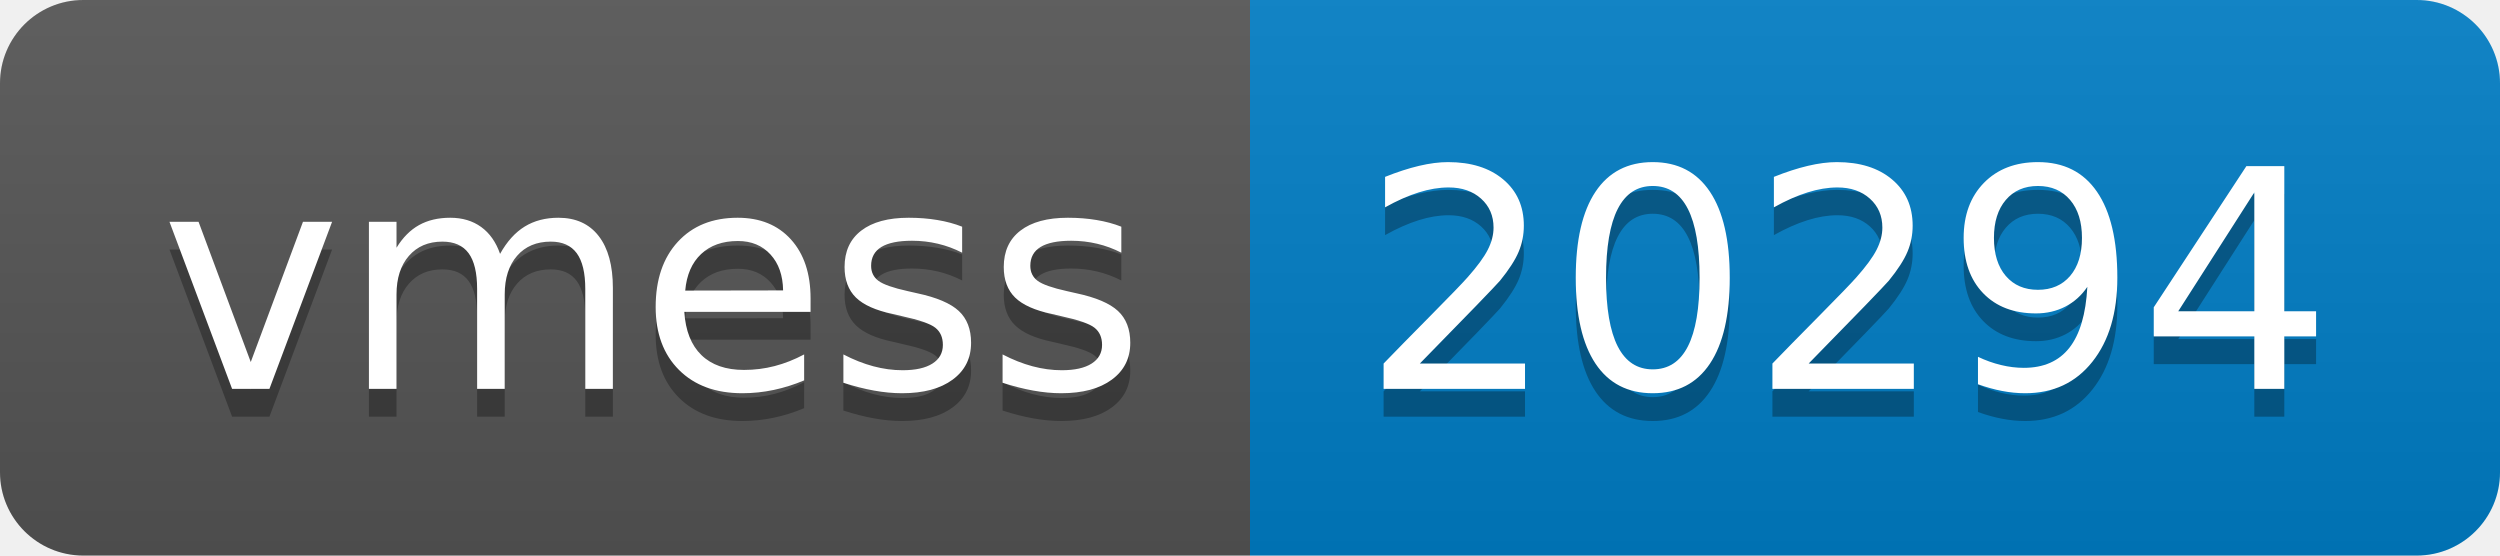
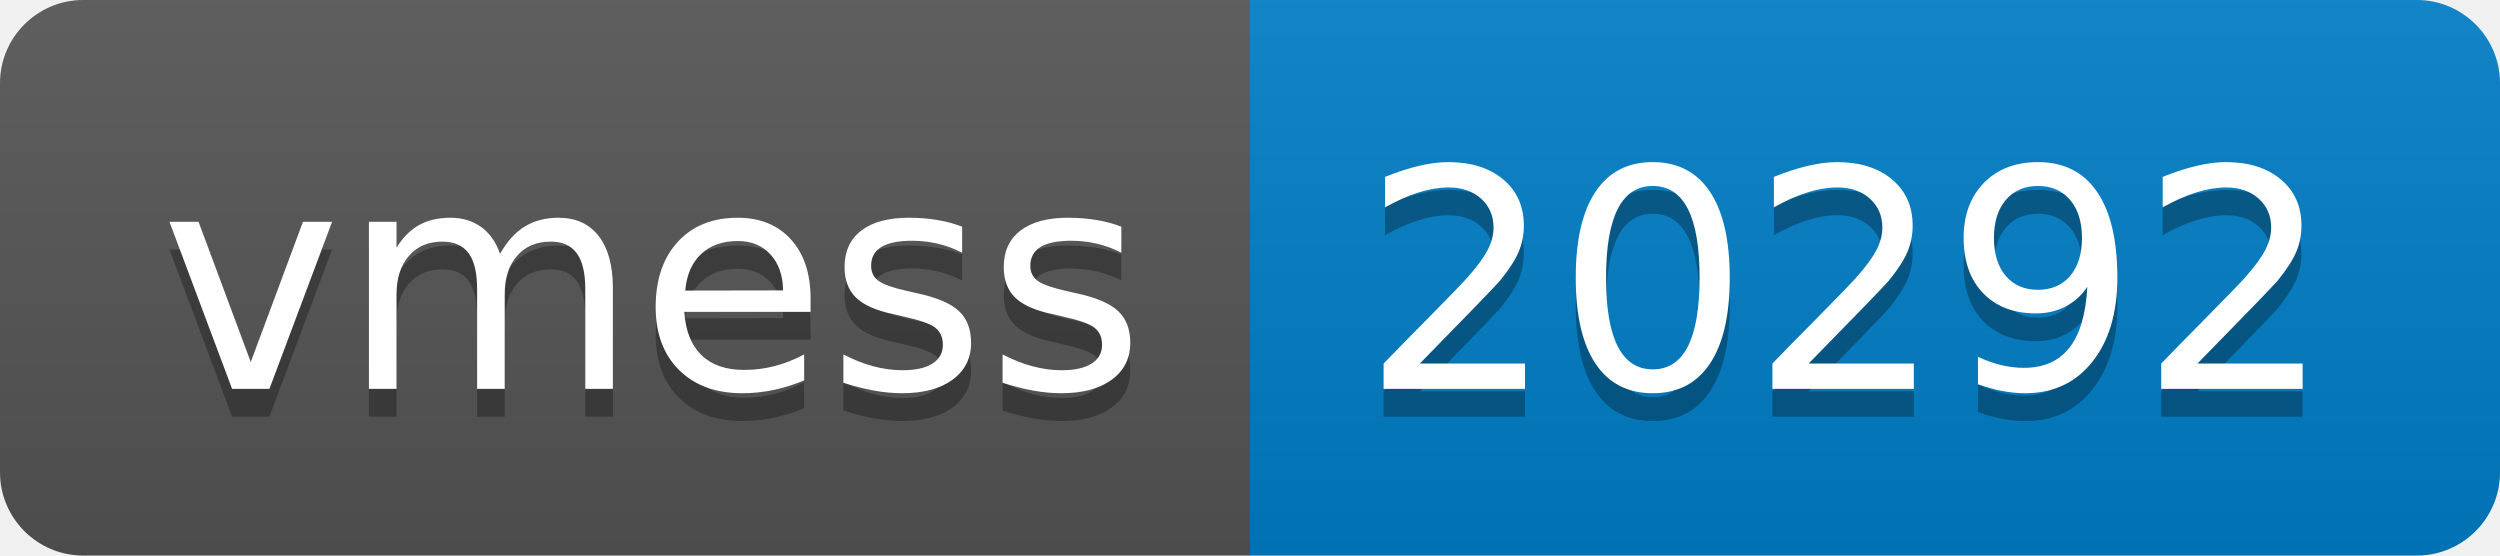
- <svg xmlns="http://www.w3.org/2000/svg" width="90" height="20" role="img" aria-label="vmess: 20294">
+ <svg xmlns="http://www.w3.org/2000/svg" width="90" height="20" role="img" aria-label="vmess: 20292">
  <linearGradient id="s" x2="0" y2="100%">
    <stop offset="0" stop-color="#bbb" stop-opacity=".1" />
    <stop offset="1" stop-opacity=".1" />
  </linearGradient>
  <clipPath id="r">
    <rect width="90" height="20" rx="3" fill="#fff" />
  </clipPath>
  <g clip-path="url(#r)">
    <rect width="45" height="20" fill="#555" />
    <rect x="45" width="45" height="20" fill="#007ec6" />
    <rect width="90" height="20" fill="url(#s)" />
  </g>
  <g fill="#fff" text-anchor="middle" font-family="Verdana,Geneva,DejaVu Sans,sans-serif" text-rendering="geometricPrecision" font-size="110">
    <text aria-hidden="true" x="235" y="150" fill="#010101" fill-opacity=".3" transform="scale(.1)" textLength="350">vmess</text>
    <text x="235" y="140" transform="scale(.1)" fill="#fff" textLength="350">vmess</text>
-     <text aria-hidden="true" x="665" y="150" fill="#010101" fill-opacity=".3" transform="scale(.1)" textLength="350">20294</text>
-     <text x="665" y="140" transform="scale(.1)" fill="#fff" textLength="350">20294</text>
+     <text aria-hidden="true" x="665" y="150" fill="#010101" fill-opacity=".3" transform="scale(.1)" textLength="350">20292</text>
+     <text x="665" y="140" transform="scale(.1)" fill="#fff" textLength="350">20292</text>
  </g>
</svg>
